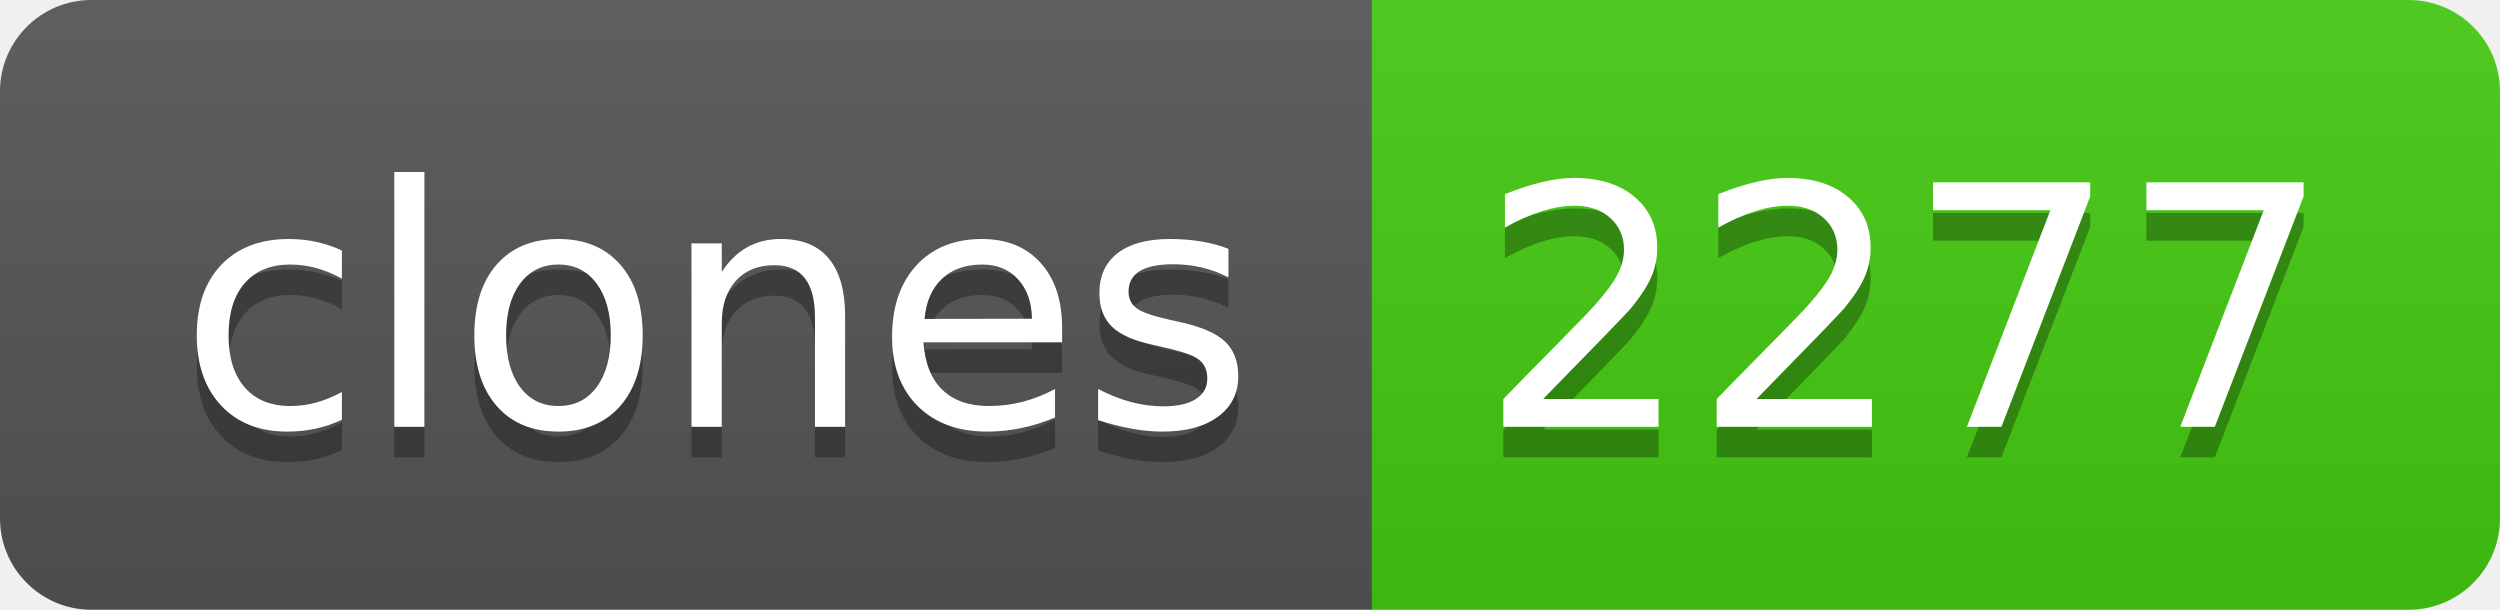
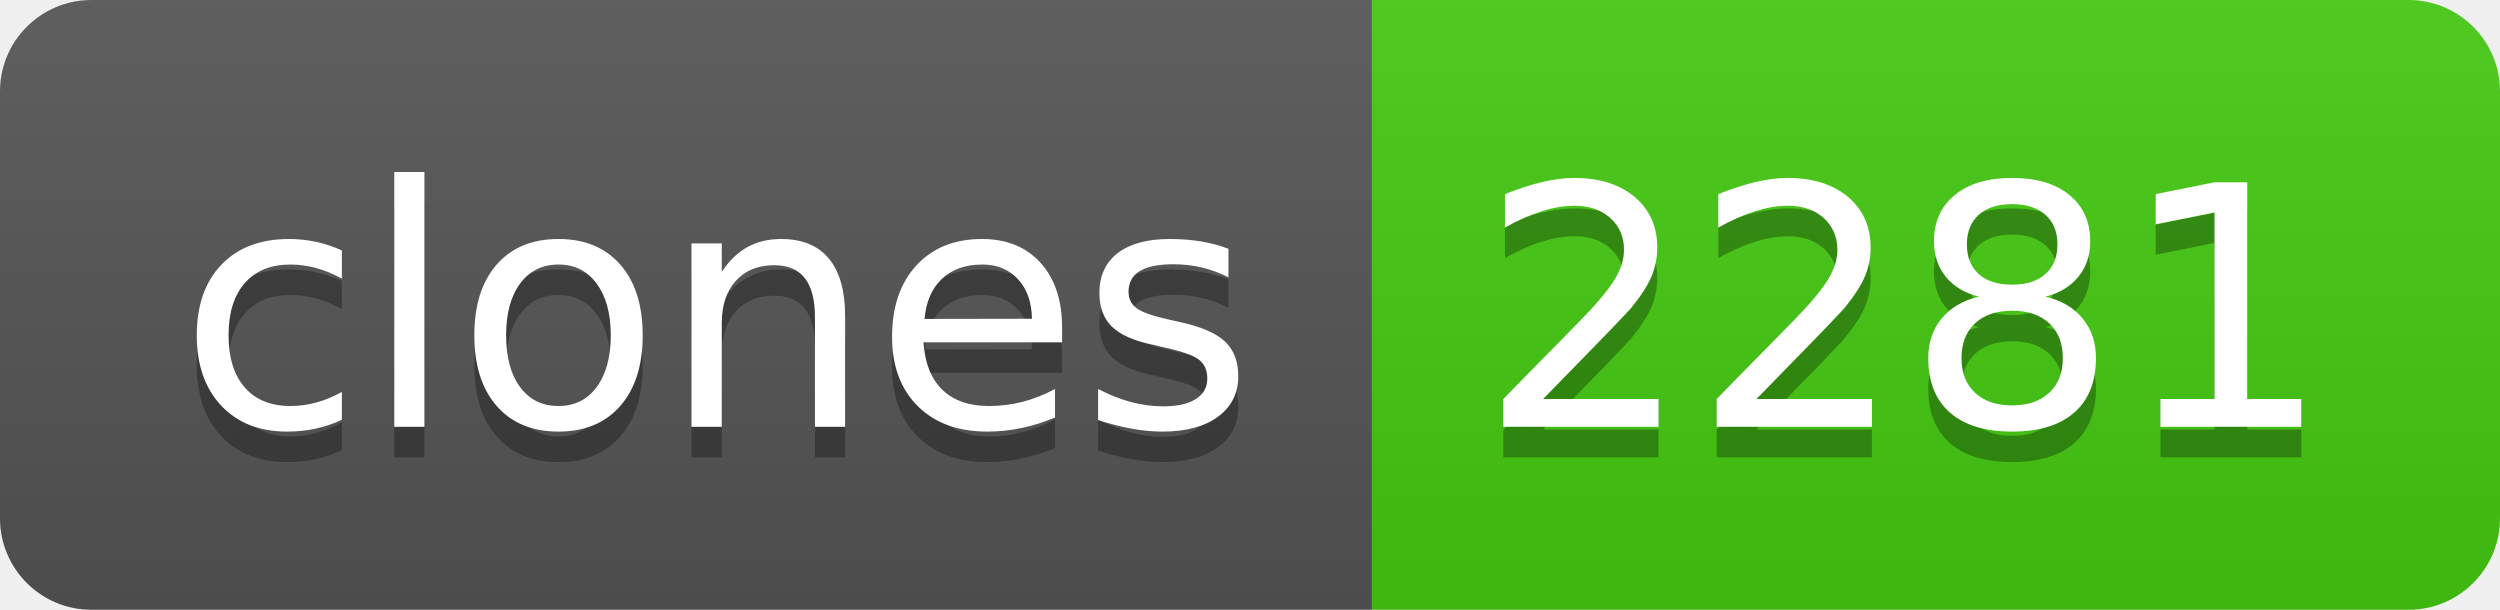
- <svg xmlns="http://www.w3.org/2000/svg" width="82" height="20" role="img" aria-label="clones: 2277">
+ <svg xmlns="http://www.w3.org/2000/svg" width="82" height="20" role="img" aria-label="clones: 2281">
  <linearGradient id="s" x2="0" y2="100%">
    <stop offset="0" stop-color="#bbb" stop-opacity=".1" />
    <stop offset="1" stop-opacity=".1" />
  </linearGradient>
  <clipPath id="r">
    <rect width="82" height="20" rx="3" fill="#fff" />
  </clipPath>
  <g clip-path="url(#r)">
    <rect width="45" height="20" fill="#555" />
    <rect x="45" width="37" height="20" fill="#4c1" />
    <rect width="82" height="20" fill="url(#s)" />
  </g>
  <g fill="#fff" text-anchor="middle" font-family="Verdana,Geneva,DejaVu Sans,sans-serif" text-rendering="geometricPrecision" font-size="110">
    <text aria-hidden="true" x="235" y="150" fill="#010101" fill-opacity=".3" transform="scale(.1)" textLength="350">clones</text>
    <text x="235" y="140" transform="scale(.1)" fill="#fff" textLength="350">clones</text>
-     <text aria-hidden="true" x="625" y="150" fill="#010101" fill-opacity=".3" transform="scale(.1)" textLength="270">2277</text>
-     <text x="625" y="140" transform="scale(.1)" fill="#fff" textLength="270">2277</text>
+     <text aria-hidden="true" x="625" y="150" fill="#010101" fill-opacity=".3" transform="scale(.1)" textLength="270">2281</text>
+     <text x="625" y="140" transform="scale(.1)" fill="#fff" textLength="270">2281</text>
  </g>
</svg>
